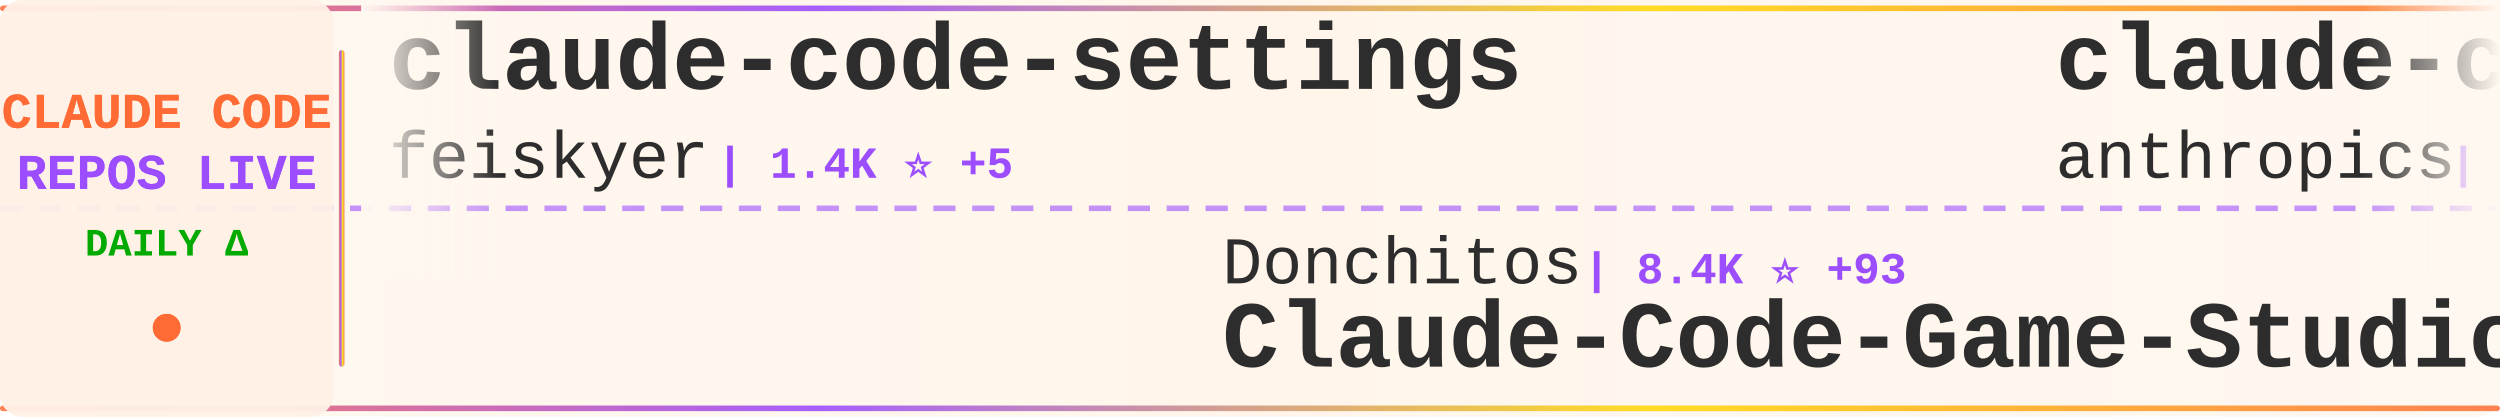
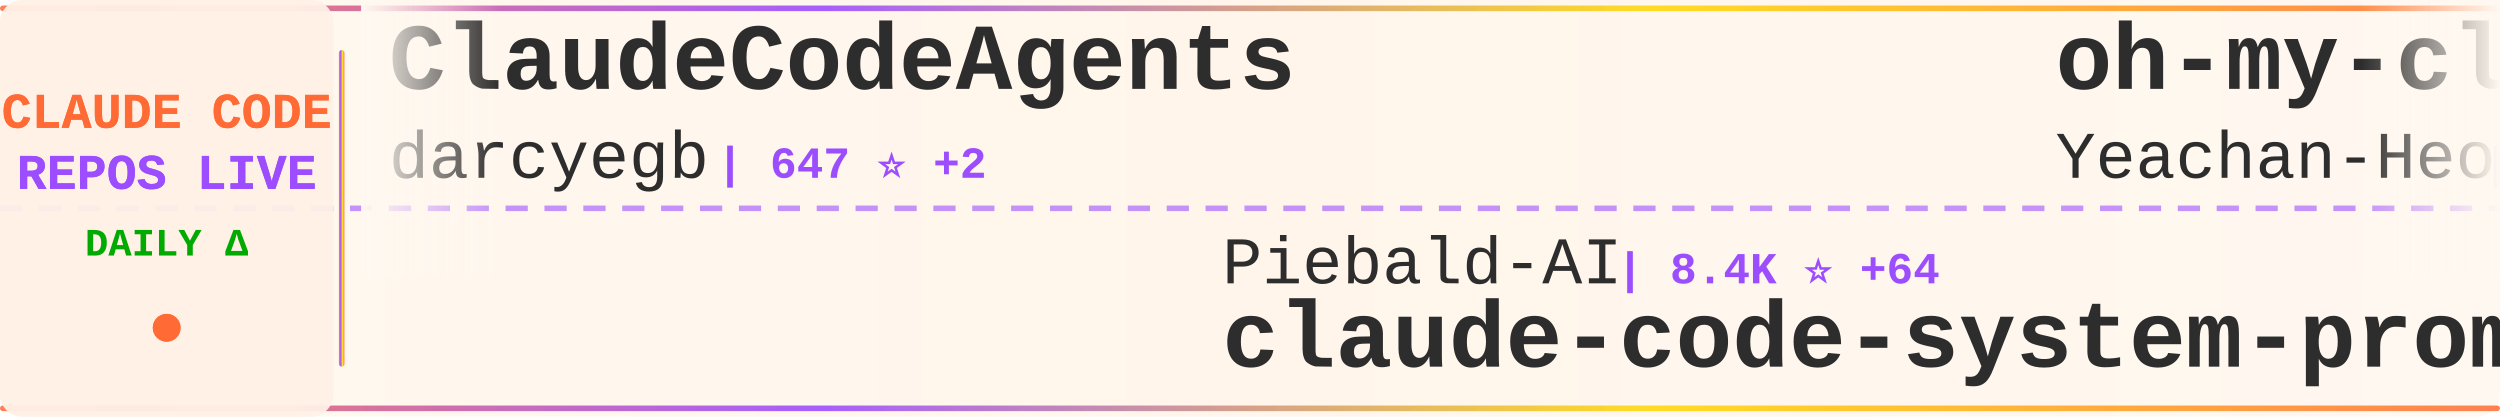
<svg xmlns="http://www.w3.org/2000/svg" width="900" height="150">
  <defs>
    <linearGradient id="tickerBg" x1="0%" y1="0%" x2="100%" y2="0%">
      <stop offset="0%" style="stop-color:#fff8f0;stop-opacity:0.98" />
      <stop offset="50%" style="stop-color:#fff5eb;stop-opacity:1" />
      <stop offset="100%" style="stop-color:#fff8f0;stop-opacity:0.98" />
    </linearGradient>
    <linearGradient id="borderGrad" x1="0%" y1="0%" x2="100%" y2="0%">
      <stop offset="0%" style="stop-color:#FF6B35;stop-opacity:0.85">
        <animate attributeName="stop-opacity" values="0.85;1;0.85" dur="2s" repeatCount="indefinite" />
      </stop>
      <stop offset="33%" style="stop-color:#9C4EFF;stop-opacity:0.9">
        <animate attributeName="stop-opacity" values="0.9;1;0.9" dur="2.2s" repeatCount="indefinite" />
      </stop>
      <stop offset="66%" style="stop-color:#FFD700;stop-opacity:0.85">
        <animate attributeName="stop-opacity" values="0.85;1;0.85" dur="1.8s" repeatCount="indefinite" />
      </stop>
      <stop offset="100%" style="stop-color:#FF6B35;stop-opacity:0.85">
        <animate attributeName="stop-opacity" values="0.85;1;0.85" dur="2s" repeatCount="indefinite" />
      </stop>
    </linearGradient>
    <filter id="textGlow">
      <feGaussianBlur stdDeviation="0.15" result="coloredBlur" />
      <feMerge>
        <feMergeNode in="coloredBlur" />
        <feMergeNode in="SourceGraphic" />
      </feMerge>
    </filter>
    <filter id="metricGlow">
      <feGaussianBlur stdDeviation="0.2" result="coloredBlur" />
      <feMerge>
        <feMergeNode in="coloredBlur" />
        <feMergeNode in="SourceGraphic" />
      </feMerge>
    </filter>
    <linearGradient id="leftFade" x1="0%" y1="0%" x2="100%" y2="0%">
      <stop offset="0%" style="stop-color:#fff8f0;stop-opacity:1" />
      <stop offset="100%" style="stop-color:#fff8f0;stop-opacity:0" />
    </linearGradient>
    <linearGradient id="rightFade" x1="0%" y1="0%" x2="100%" y2="0%">
      <stop offset="0%" style="stop-color:#fff8f0;stop-opacity:0" />
      <stop offset="100%" style="stop-color:#fff8f0;stop-opacity:1" />
    </linearGradient>
  </defs>
  <rect width="900" height="150" fill="url(#tickerBg)" rx="8" />
  <rect x="0" y="2" width="900" height="2" fill="url(#borderGrad)" rx="1" />
  <rect x="0" y="146" width="900" height="2" fill="url(#borderGrad)" rx="1" />
  <line x1="0" y1="75" x2="900" y2="75" stroke="#9C4EFF" stroke-width="2" stroke-dasharray="8 6" opacity="0.6" />
  <rect x="0" y="0" width="120" height="150" fill="#fff0e6" opacity="0.95" rx="8" />
  <text x="60" y="46" font-family="'Courier New', monospace" font-size="18" font-weight="bold" fill="#FF6B35" text-anchor="middle" filter="url(#textGlow)">
    CLAUDE CODE
  </text>
  <text x="60" y="68" font-family="'Courier New', monospace" font-size="18" font-weight="bold" fill="#9C4EFF" text-anchor="middle" filter="url(#textGlow)">
    REPOS LIVE
  </text>
  <text x="60" y="92" font-family="'Courier New', monospace" font-size="14" font-weight="bold" fill="#00aa00" text-anchor="middle">
    DAILY Δ
  </text>
  <circle cx="60" cy="118" r="5" fill="#FF6B35" filter="url(#metricGlow)">
    <animate attributeName="r" values="4;6;4" dur="1.5s" repeatCount="indefinite" />
    <animate attributeName="opacity" values="0.6;1;0.6" dur="1.5s" repeatCount="indefinite" />
  </circle>
  <rect x="122" y="18" width="2" height="114" fill="url(#borderGrad)" rx="1" />
  <clipPath id="tickerClip">
    <rect x="130" y="0" width="770" height="150" />
  </clipPath>
  <g clip-path="url(#tickerClip)">
    <g id="tickerItems">
      <animateTransform attributeName="transform" attributeType="XML" type="translate" from="0 0" to="-3000 0" dur="54s" repeatCount="indefinite" />
      <g transform="translate(0, 0)">
-         <text x="140" y="32" font-family="'Courier New', monospace" font-size="34" font-weight="bold" fill="#2d2d2d">claude-code-settings</text>
-         <text x="140" y="64" font-family="'Courier New', monospace" font-size="24" font-weight="normal" fill="#2d2d2d" opacity="1.0">feiskyer</text>
-         <text x="258" y="64" font-family="'Courier New', monospace" font-size="16" font-weight="bold" fill="#9C4EFF"> | 1.4K ⭐ +5</text>
+         <text x="140" y="32" font-family="'Courier New', monospace" font-size="34" font-weight="bold" fill="#2d2d2d">ClaudeCodeAgents</text>
+         <text x="140" y="64" font-family="'Courier New', monospace" font-size="24" font-weight="normal" fill="#2d2d2d" opacity="1.0">darcyegb</text>
+         <text x="258" y="64" font-family="'Courier New', monospace" font-size="16" font-weight="bold" fill="#9C4EFF"> | 647 ⭐ +2</text>
      </g>
      <g transform="translate(300, 0)">
-         <text x="140" y="102" font-family="'Courier New', monospace" font-size="24" font-weight="normal" fill="#2d2d2d" opacity="1.0">Donchitos</text>
-         <text x="270" y="102" font-family="'Courier New', monospace" font-size="16" font-weight="bold" fill="#9C4EFF"> | 8.4K ⭐ +93</text>
-         <text x="140" y="132" font-family="'Courier New', monospace" font-size="34" font-weight="bold" fill="#2d2d2d">Claude-Code-Game-Studios</text>
+         <text x="140" y="102" font-family="'Courier New', monospace" font-size="24" font-weight="normal" fill="#2d2d2d" opacity="1.0">Piebald-AI</text>
+         <text x="282" y="102" font-family="'Courier New', monospace" font-size="16" font-weight="bold" fill="#9C4EFF"> | 8.4K ⭐ +64</text>
+         <text x="140" y="132" font-family="'Courier New', monospace" font-size="34" font-weight="bold" fill="#2d2d2d">claude-code-system-promp...</text>
      </g>
      <g transform="translate(600, 0)">
-         <text x="140" y="32" font-family="'Courier New', monospace" font-size="34" font-weight="bold" fill="#2d2d2d">claude-code-action</text>
-         <text x="140" y="64" font-family="'Courier New', monospace" font-size="24" font-weight="normal" fill="#2d2d2d" opacity="1.0">anthropics</text>
-         <text x="282" y="64" font-family="'Courier New', monospace" font-size="16" font-weight="bold" fill="#9C4EFF"> | 6.9K ⭐ +23</text>
+         <text x="140" y="32" font-family="'Courier New', monospace" font-size="34" font-weight="bold" fill="#2d2d2d">oh-my-claudecode</text>
+         <text x="140" y="64" font-family="'Courier New', monospace" font-size="24" font-weight="normal" fill="#2d2d2d" opacity="1.0">Yeachan-Heo</text>
+         <text x="294" y="64" font-family="'Courier New', monospace" font-size="16" font-weight="bold" fill="#9C4EFF"> | 25.9K ⭐ +637</text>
      </g>
      <g transform="translate(900, 0)">
-         <text x="140" y="102" font-family="'Courier New', monospace" font-size="24" font-weight="normal" fill="#2d2d2d" opacity="1.0">sugyan</text>
-         <text x="234" y="102" font-family="'Courier New', monospace" font-size="16" font-weight="bold" fill="#9C4EFF"> | 1.0K ⭐ +4</text>
-         <text x="140" y="132" font-family="'Courier New', monospace" font-size="34" font-weight="bold" fill="#2d2d2d">claude-code-webui</text>
+         <text x="140" y="102" font-family="'Courier New', monospace" font-size="24" font-weight="normal" fill="#2d2d2d" opacity="1.0">feiskyer</text>
+         <text x="258" y="102" font-family="'Courier New', monospace" font-size="16" font-weight="bold" fill="#9C4EFF"> | 1.4K ⭐ +2</text>
+         <text x="140" y="132" font-family="'Courier New', monospace" font-size="34" font-weight="bold" fill="#2d2d2d">claude-code-settings</text>
      </g>
      <g transform="translate(1200, 0)">
-         <text x="140" y="32" font-family="'Courier New', monospace" font-size="34" font-weight="bold" fill="#2d2d2d">Claude-Code-Usage-Monito...</text>
-         <text x="140" y="64" font-family="'Courier New', monospace" font-size="24" font-weight="normal" fill="#2d2d2d" opacity="1.0">Maciek-roboblog</text>
-         <text x="342" y="64" font-family="'Courier New', monospace" font-size="16" font-weight="bold" fill="#9C4EFF"> | 7.4K ⭐ +23</text>
+         <text x="140" y="32" font-family="'Courier New', monospace" font-size="34" font-weight="bold" fill="#2d2d2d">claude-code-webui</text>
+         <text x="140" y="64" font-family="'Courier New', monospace" font-size="24" font-weight="normal" fill="#2d2d2d" opacity="1.0">sugyan</text>
+         <text x="234" y="64" font-family="'Courier New', monospace" font-size="16" font-weight="bold" fill="#9C4EFF"> | 1.0K ⭐ +3</text>
      </g>
      <g transform="translate(1500, 0)">
-         <text x="140" y="102" font-family="'Courier New', monospace" font-size="24" font-weight="normal" fill="#2d2d2d" opacity="1.0">obra</text>
-         <text x="210" y="102" font-family="'Courier New', monospace" font-size="16" font-weight="bold" fill="#9C4EFF"> | 139.4K ⭐ +1.9K</text>
-         <text x="140" y="132" font-family="'Courier New', monospace" font-size="34" font-weight="bold" fill="#2d2d2d">superpowers</text>
+         <text x="140" y="102" font-family="'Courier New', monospace" font-size="24" font-weight="normal" fill="#2d2d2d" opacity="1.0">lintsinghua</text>
+         <text x="294" y="102" font-family="'Courier New', monospace" font-size="16" font-weight="bold" fill="#9C4EFF"> | 2.4K ⭐ +125</text>
+         <text x="140" y="132" font-family="'Courier New', monospace" font-size="34" font-weight="bold" fill="#2d2d2d">claude-code-book</text>
      </g>
      <g transform="translate(1800, 0)">
-         <text x="140" y="32" font-family="'Courier New', monospace" font-size="34" font-weight="bold" fill="#2d2d2d">claude-code-sourcemap</text>
-         <text x="140" y="64" font-family="'Courier New', monospace" font-size="24" font-weight="normal" fill="#2d2d2d" opacity="1.0">Hyper66666</text>
-         <text x="282" y="64" font-family="'Courier New', monospace" font-size="16" font-weight="bold" fill="#9C4EFF"> | 200 ⭐ +1</text>
+         <text x="140" y="32" font-family="'Courier New', monospace" font-size="34" font-weight="bold" fill="#2d2d2d">claudecodeui</text>
+         <text x="140" y="64" font-family="'Courier New', monospace" font-size="24" font-weight="normal" fill="#2d2d2d" opacity="1.0">siteboon</text>
+         <text x="258" y="64" font-family="'Courier New', monospace" font-size="16" font-weight="bold" fill="#9C4EFF"> | 9.6K ⭐ +36</text>
      </g>
      <g transform="translate(2100, 0)">
-         <text x="140" y="102" font-family="'Courier New', monospace" font-size="24" font-weight="normal" fill="#2d2d2d" opacity="1.0">lintsinghua</text>
-         <text x="294" y="102" font-family="'Courier New', monospace" font-size="16" font-weight="bold" fill="#9C4EFF"> | 2.3K ⭐ +151</text>
-         <text x="140" y="132" font-family="'Courier New', monospace" font-size="34" font-weight="bold" fill="#2d2d2d">claude-code-book</text>
+         <text x="140" y="102" font-family="'Courier New', monospace" font-size="24" font-weight="normal" fill="#2d2d2d" opacity="1.0">eyaltoledano</text>
+         <text x="306" y="102" font-family="'Courier New', monospace" font-size="16" font-weight="bold" fill="#9C4EFF"> | 26.4K ⭐ +17</text>
+         <text x="140" y="132" font-family="'Courier New', monospace" font-size="34" font-weight="bold" fill="#2d2d2d">claude-task-master</text>
      </g>
      <g transform="translate(2400, 0)">
-         <text x="140" y="32" font-family="'Courier New', monospace" font-size="34" font-weight="bold" fill="#2d2d2d">Auto-claude-code-researc...</text>
-         <text x="140" y="64" font-family="'Courier New', monospace" font-size="24" font-weight="normal" fill="#2d2d2d" opacity="1.0">wanshuiyin</text>
-         <text x="282" y="64" font-family="'Courier New', monospace" font-size="16" font-weight="bold" fill="#9C4EFF"> | 5.8K ⭐ +113</text>
+         <text x="140" y="32" font-family="'Courier New', monospace" font-size="34" font-weight="bold" fill="#2d2d2d">claude-code-pm-course</text>
+         <text x="140" y="64" font-family="'Courier New', monospace" font-size="24" font-weight="normal" fill="#2d2d2d" opacity="1.0">carlvellotti</text>
+         <text x="306" y="64" font-family="'Courier New', monospace" font-size="16" font-weight="bold" fill="#9C4EFF"> | 1.8K ⭐ +6</text>
      </g>
      <g transform="translate(2700, 0)">
-         <text x="140" y="102" font-family="'Courier New', monospace" font-size="24" font-weight="normal" fill="#2d2d2d" opacity="1.0">oboard</text>
-         <text x="234" y="102" font-family="'Courier New', monospace" font-size="16" font-weight="bold" fill="#9C4EFF"> | 2.8K ⭐ +43</text>
-         <text x="140" y="132" font-family="'Courier New', monospace" font-size="34" font-weight="bold" fill="#2d2d2d">claude-code-rev</text>
+         <text x="140" y="102" font-family="'Courier New', monospace" font-size="24" font-weight="normal" fill="#2d2d2d" opacity="1.0">claude-code-best</text>
+         <text x="354" y="102" font-family="'Courier New', monospace" font-size="16" font-weight="bold" fill="#9C4EFF"> | 14.7K ⭐ +327</text>
+         <text x="140" y="132" font-family="'Courier New', monospace" font-size="34" font-weight="bold" fill="#2d2d2d">claude-code</text>
      </g>
      <g transform="translate(3000, 0)">
-         <text x="140" y="32" font-family="'Courier New', monospace" font-size="34" font-weight="bold" fill="#2d2d2d">claude-code-settings</text>
-         <text x="140" y="64" font-family="'Courier New', monospace" font-size="24" font-weight="normal" fill="#2d2d2d" opacity="1.0">feiskyer</text>
-         <text x="258" y="64" font-family="'Courier New', monospace" font-size="16" font-weight="bold" fill="#9C4EFF"> | 1.4K ⭐ +5</text>
+         <text x="140" y="32" font-family="'Courier New', monospace" font-size="34" font-weight="bold" fill="#2d2d2d">ClaudeCodeAgents</text>
+         <text x="140" y="64" font-family="'Courier New', monospace" font-size="24" font-weight="normal" fill="#2d2d2d" opacity="1.0">darcyegb</text>
+         <text x="258" y="64" font-family="'Courier New', monospace" font-size="16" font-weight="bold" fill="#9C4EFF"> | 647 ⭐ +2</text>
      </g>
      <g transform="translate(3300, 0)">
-         <text x="140" y="102" font-family="'Courier New', monospace" font-size="24" font-weight="normal" fill="#2d2d2d" opacity="1.0">Donchitos</text>
-         <text x="270" y="102" font-family="'Courier New', monospace" font-size="16" font-weight="bold" fill="#9C4EFF"> | 8.4K ⭐ +93</text>
-         <text x="140" y="132" font-family="'Courier New', monospace" font-size="34" font-weight="bold" fill="#2d2d2d">Claude-Code-Game-Studios</text>
+         <text x="140" y="102" font-family="'Courier New', monospace" font-size="24" font-weight="normal" fill="#2d2d2d" opacity="1.0">Piebald-AI</text>
+         <text x="282" y="102" font-family="'Courier New', monospace" font-size="16" font-weight="bold" fill="#9C4EFF"> | 8.4K ⭐ +64</text>
+         <text x="140" y="132" font-family="'Courier New', monospace" font-size="34" font-weight="bold" fill="#2d2d2d">claude-code-system-promp...</text>
      </g>
      <g transform="translate(3600, 0)">
-         <text x="140" y="32" font-family="'Courier New', monospace" font-size="34" font-weight="bold" fill="#2d2d2d">claude-code-action</text>
-         <text x="140" y="64" font-family="'Courier New', monospace" font-size="24" font-weight="normal" fill="#2d2d2d" opacity="1.0">anthropics</text>
-         <text x="282" y="64" font-family="'Courier New', monospace" font-size="16" font-weight="bold" fill="#9C4EFF"> | 6.9K ⭐ +23</text>
+         <text x="140" y="32" font-family="'Courier New', monospace" font-size="34" font-weight="bold" fill="#2d2d2d">oh-my-claudecode</text>
+         <text x="140" y="64" font-family="'Courier New', monospace" font-size="24" font-weight="normal" fill="#2d2d2d" opacity="1.0">Yeachan-Heo</text>
+         <text x="294" y="64" font-family="'Courier New', monospace" font-size="16" font-weight="bold" fill="#9C4EFF"> | 25.9K ⭐ +637</text>
      </g>
      <g transform="translate(3900, 0)">
-         <text x="140" y="102" font-family="'Courier New', monospace" font-size="24" font-weight="normal" fill="#2d2d2d" opacity="1.0">sugyan</text>
-         <text x="234" y="102" font-family="'Courier New', monospace" font-size="16" font-weight="bold" fill="#9C4EFF"> | 1.0K ⭐ +4</text>
-         <text x="140" y="132" font-family="'Courier New', monospace" font-size="34" font-weight="bold" fill="#2d2d2d">claude-code-webui</text>
+         <text x="140" y="102" font-family="'Courier New', monospace" font-size="24" font-weight="normal" fill="#2d2d2d" opacity="1.0">feiskyer</text>
+         <text x="258" y="102" font-family="'Courier New', monospace" font-size="16" font-weight="bold" fill="#9C4EFF"> | 1.4K ⭐ +2</text>
+         <text x="140" y="132" font-family="'Courier New', monospace" font-size="34" font-weight="bold" fill="#2d2d2d">claude-code-settings</text>
      </g>
    </g>
  </g>
  <rect x="130" y="0" width="50" height="100" fill="url(#leftFade)" />
  <rect x="850" y="0" width="50" height="100" fill="url(#rightFade)" />
</svg>
